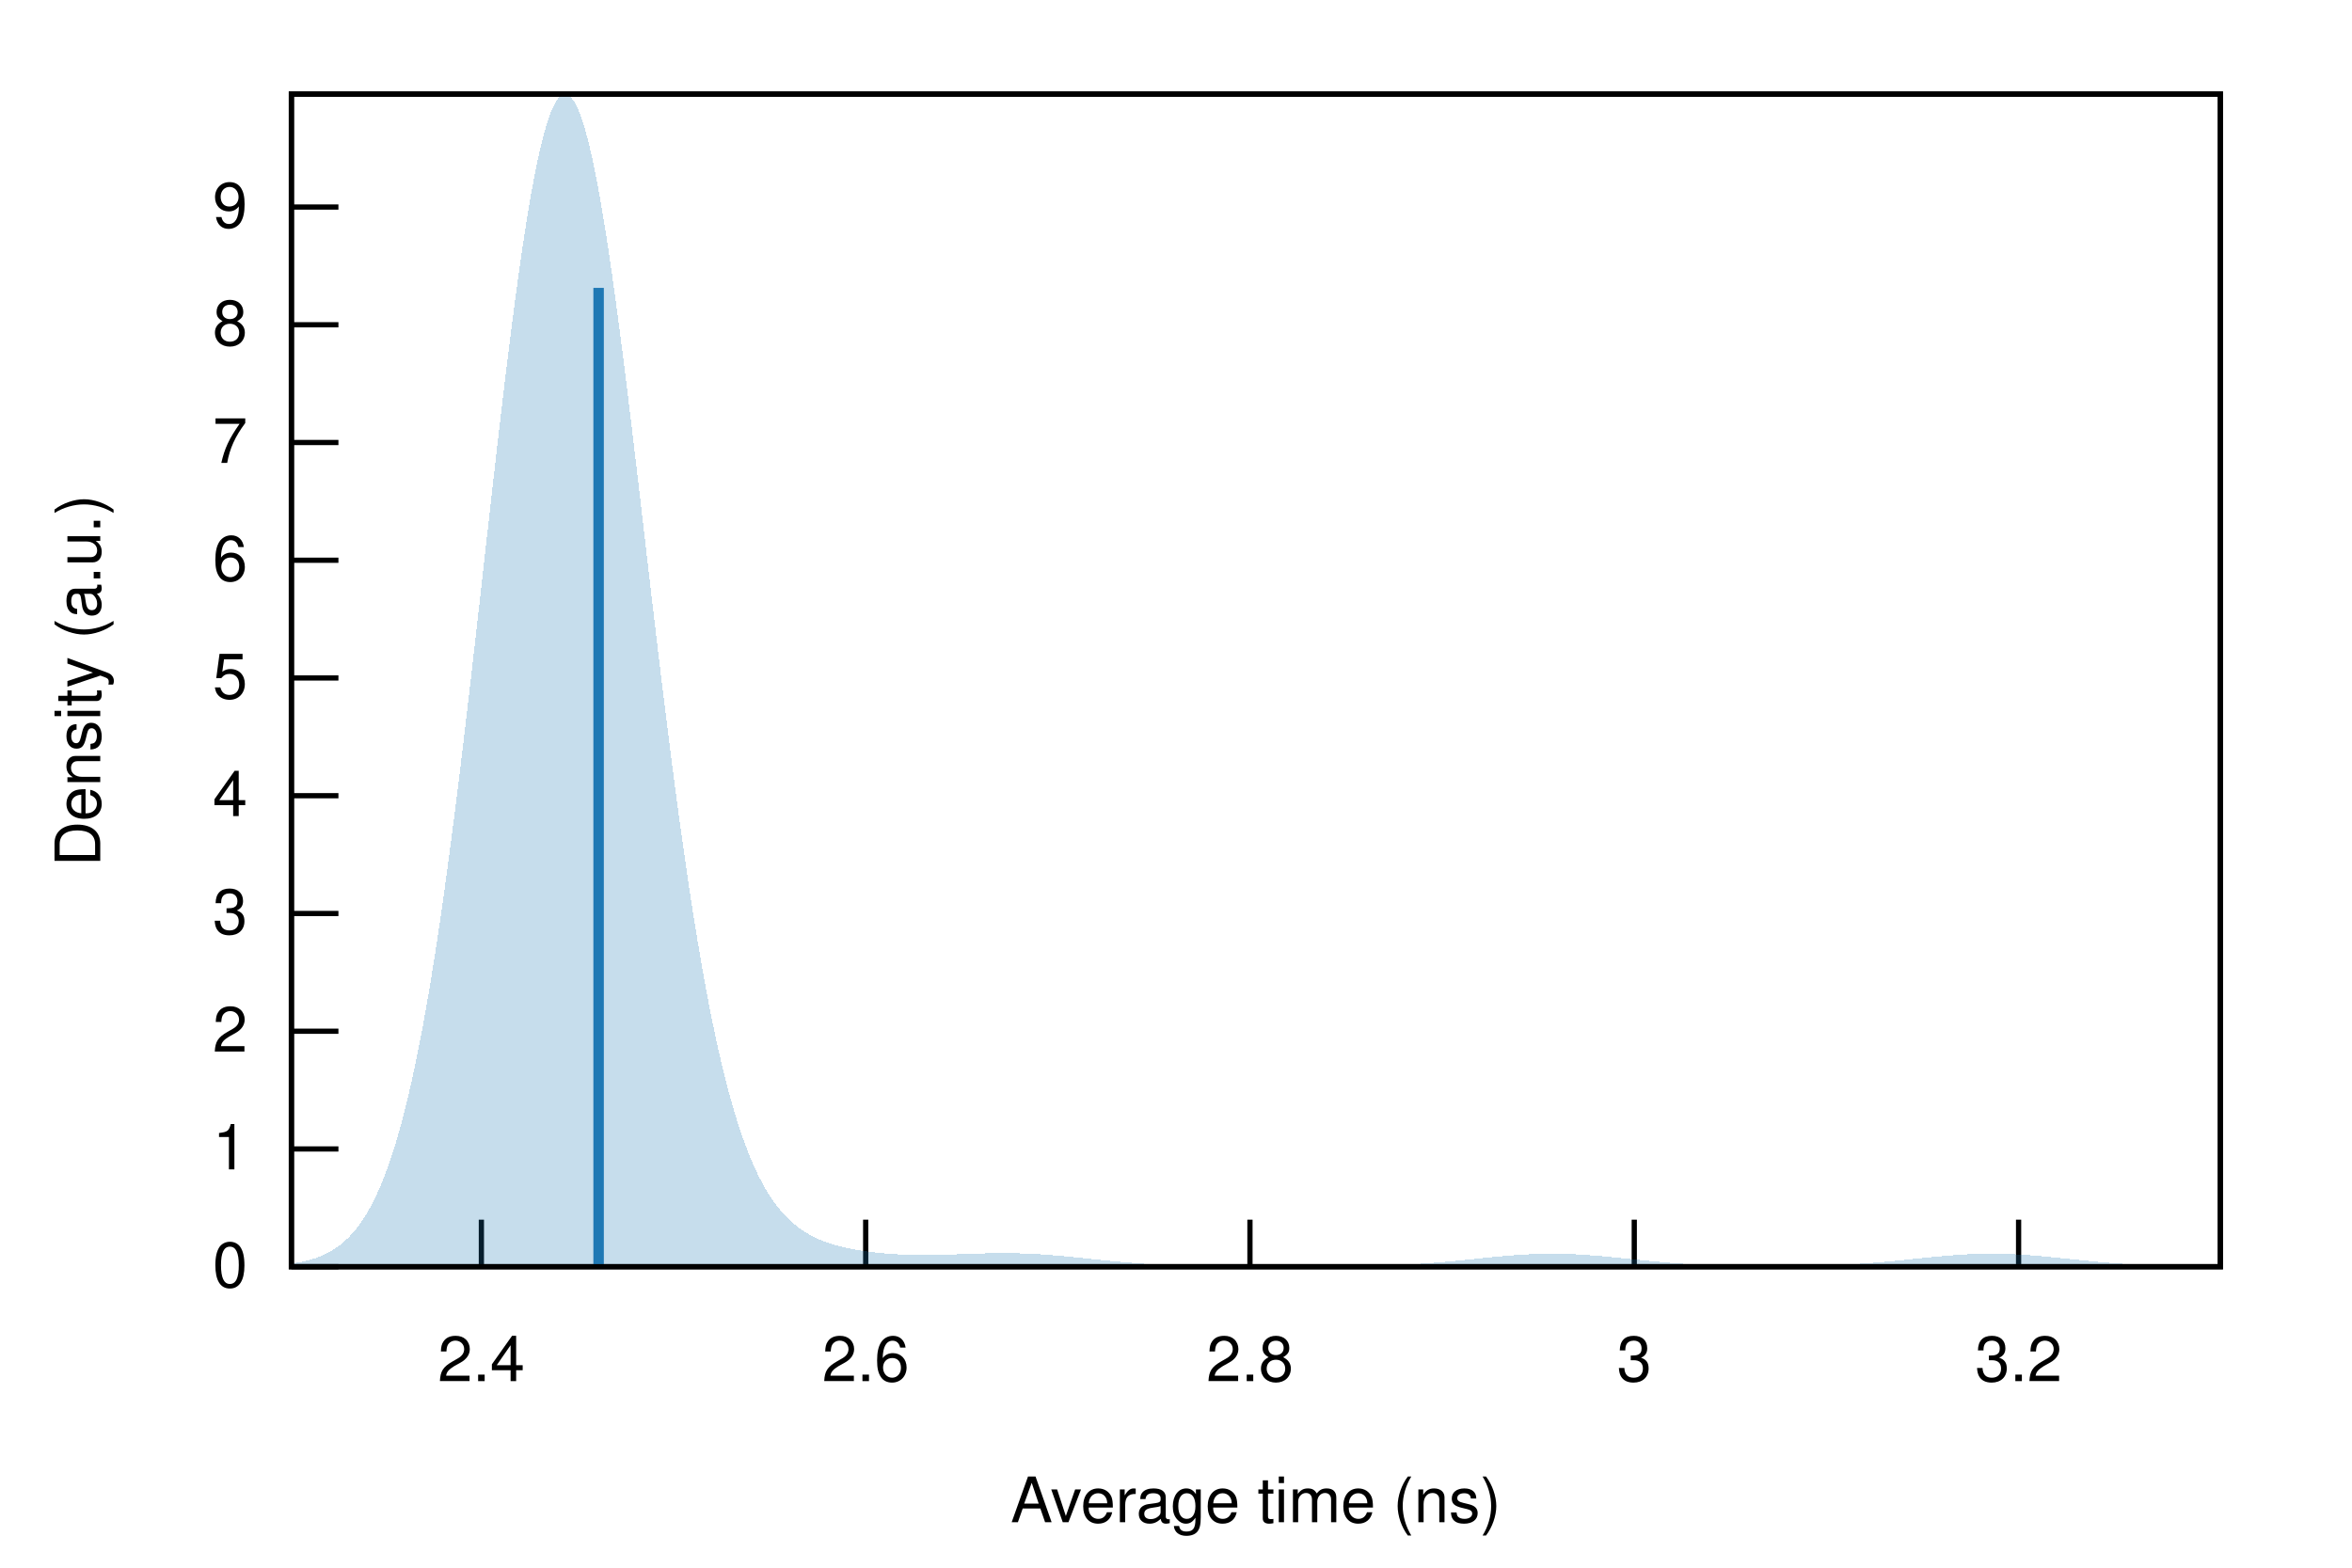
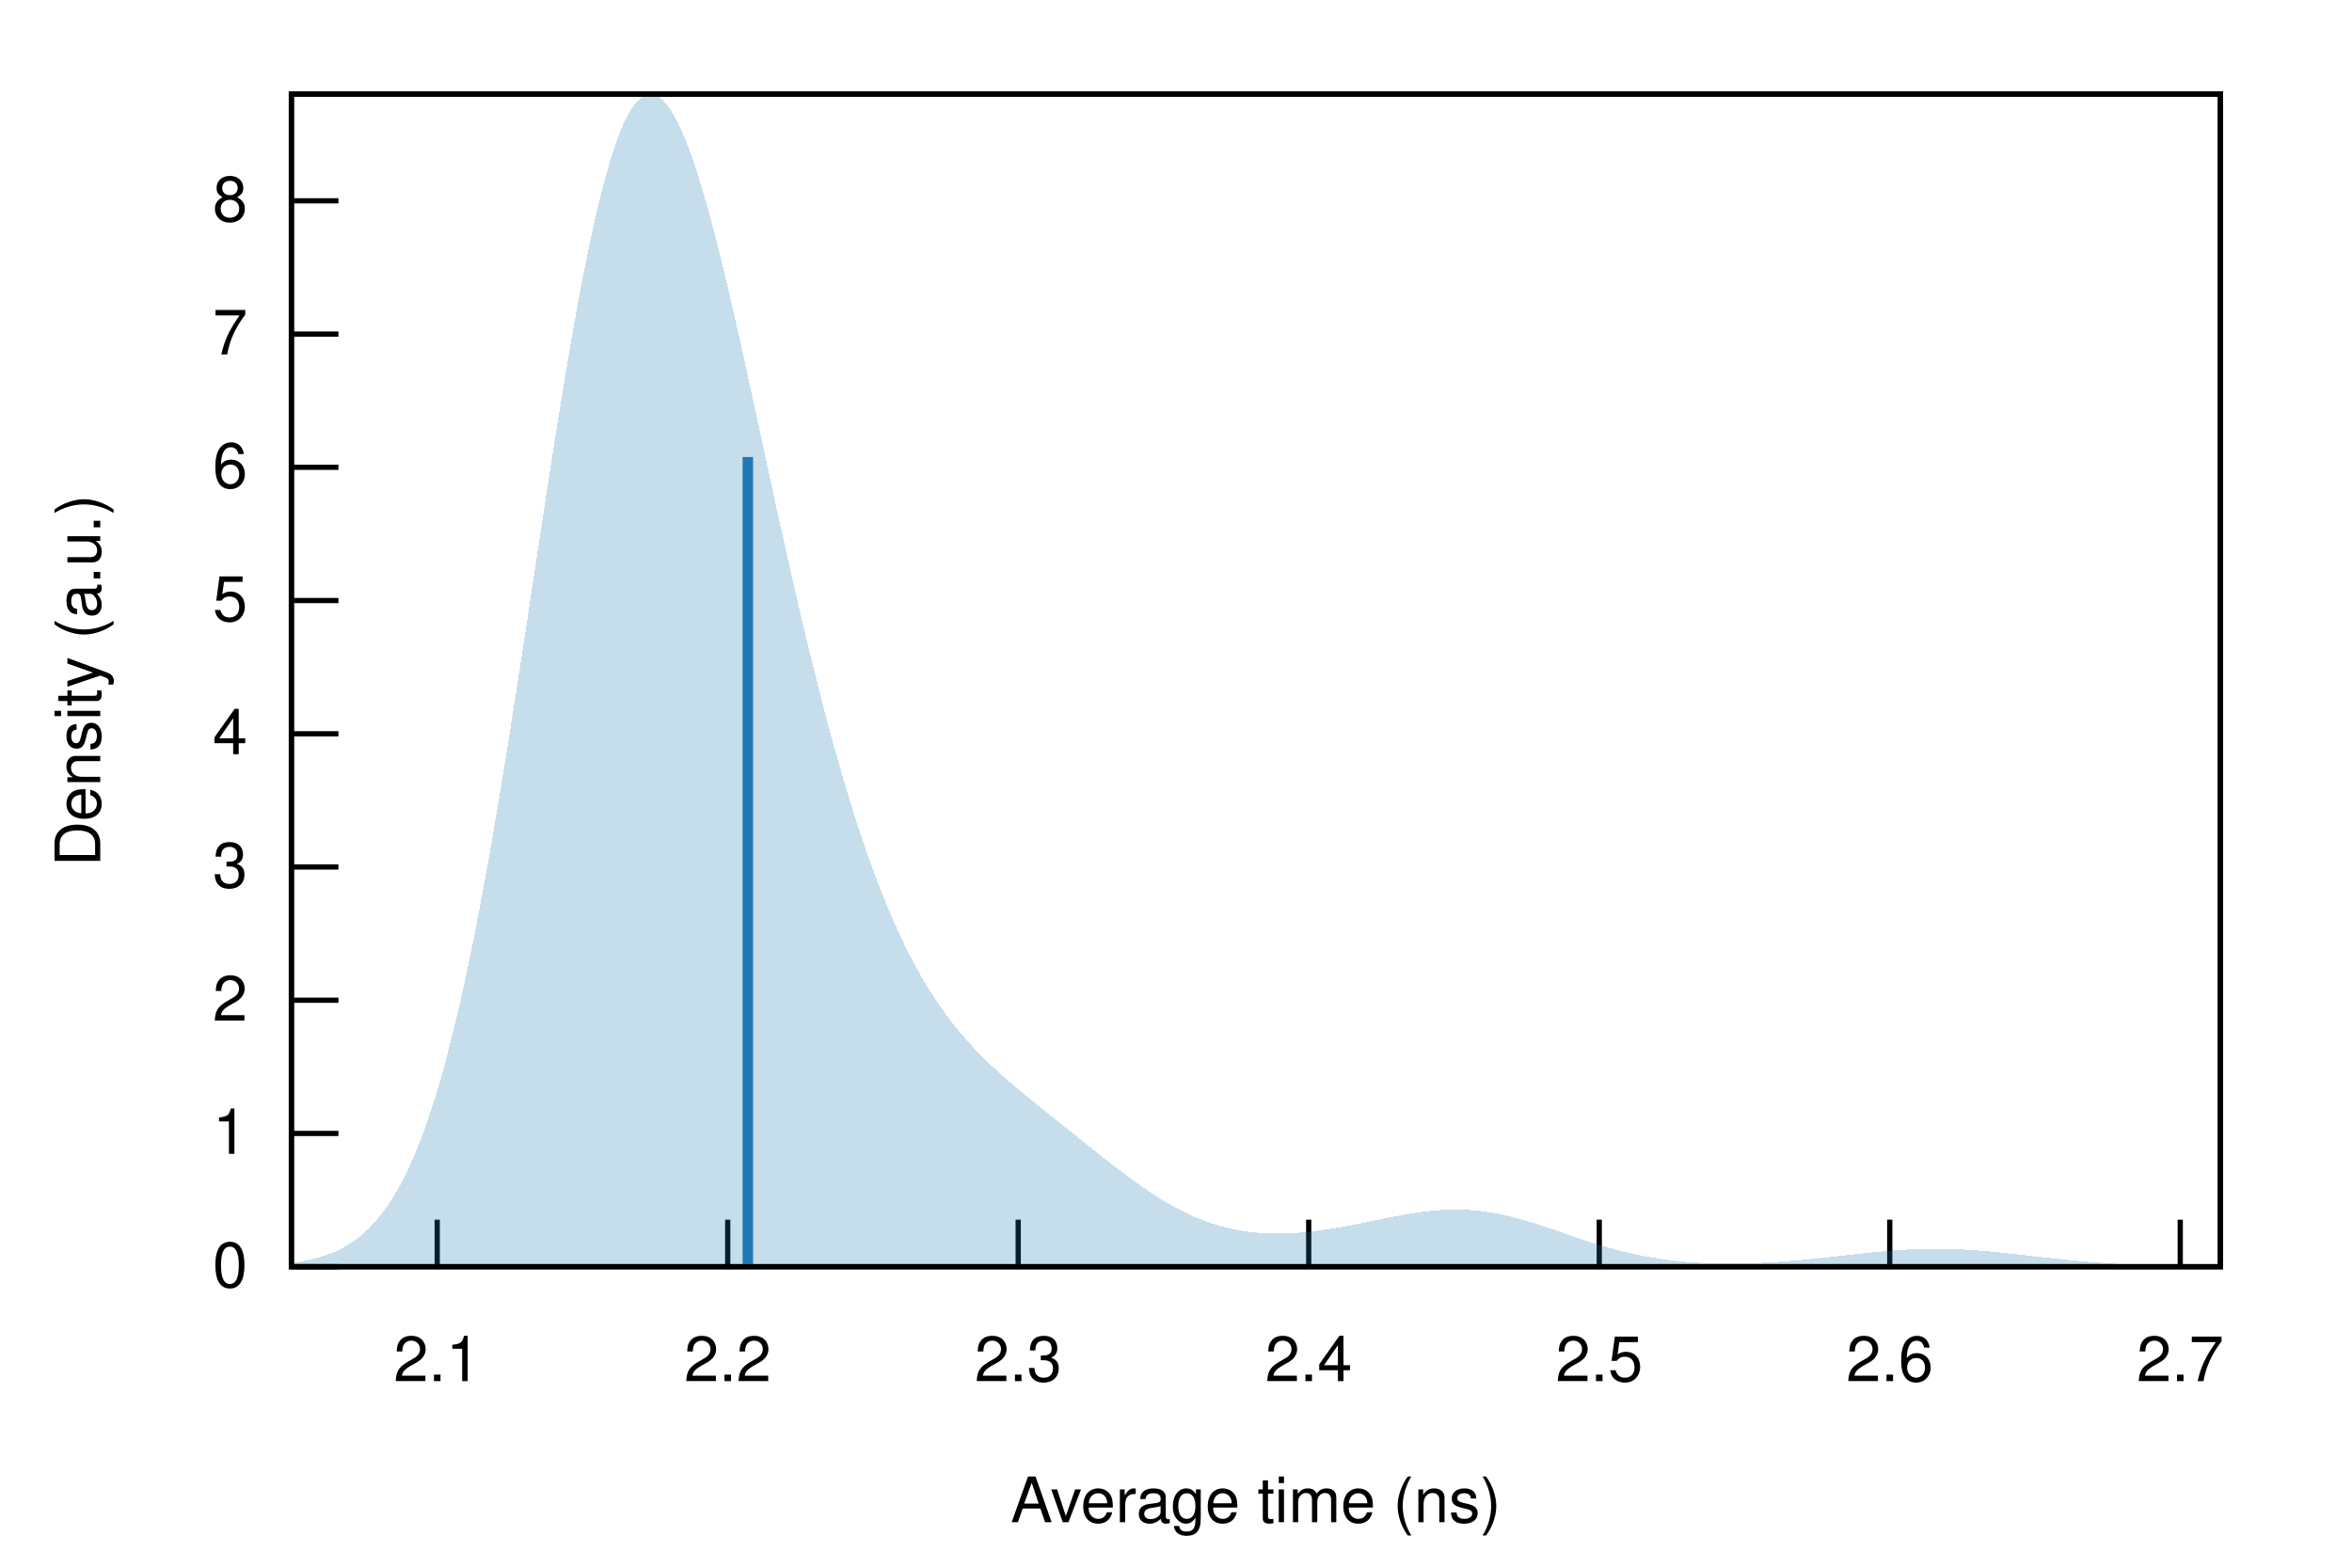
<svg xmlns="http://www.w3.org/2000/svg" xmlns:xlink="http://www.w3.org/1999/xlink" viewBox="0 0 450 300">
  <g id="gnuplot_canvas">
    <rect x="0" y="0" width="450" height="300" fill="none" />
    <defs>
      <circle id="gpDot" r="0.5" stroke-width="0.5" stroke="currentColor" />
      <path id="gpPt0" stroke-width="0.222" stroke="currentColor" d="M-1,0 h2 M0,-1 v2" />
      <path id="gpPt1" stroke-width="0.222" stroke="currentColor" d="M-1,-1 L1,1 M1,-1 L-1,1" />
      <path id="gpPt2" stroke-width="0.222" stroke="currentColor" d="M-1,0 L1,0 M0,-1 L0,1 M-1,-1 L1,1 M-1,1 L1,-1" />
      <rect id="gpPt3" stroke-width="0.222" stroke="currentColor" x="-1" y="-1" width="2" height="2" />
      <rect id="gpPt4" stroke-width="0.222" stroke="currentColor" fill="currentColor" x="-1" y="-1" width="2" height="2" />
      <circle id="gpPt5" stroke-width="0.222" stroke="currentColor" cx="0" cy="0" r="1" />
      <use xlink:href="#gpPt5" id="gpPt6" fill="currentColor" stroke="none" />
      <path id="gpPt7" stroke-width="0.222" stroke="currentColor" d="M0,-1.33 L-1.33,0.67 L1.33,0.67 z" />
      <use xlink:href="#gpPt7" id="gpPt8" fill="currentColor" stroke="none" />
      <use xlink:href="#gpPt7" id="gpPt9" stroke="currentColor" transform="rotate(180)" />
      <use xlink:href="#gpPt9" id="gpPt10" fill="currentColor" stroke="none" />
      <use xlink:href="#gpPt3" id="gpPt11" stroke="currentColor" transform="rotate(45)" />
      <use xlink:href="#gpPt11" id="gpPt12" fill="currentColor" stroke="none" />
      <path id="gpPt13" stroke-width="0.222" stroke="currentColor" d="M0,1.330 L1.265,0.411 L0.782,-1.067 L-0.782,-1.076 L-1.265,0.411 z" />
      <use xlink:href="#gpPt13" id="gpPt14" fill="currentColor" stroke="none" />
      <filter id="textbox" filterUnits="objectBoundingBox" x="0" y="0" height="1" width="1">
        <feFlood flood-color="white" flood-opacity="1" result="bgnd" />
        <feComposite in="SourceGraphic" in2="bgnd" operator="atop" />
      </filter>
      <filter id="greybox" filterUnits="objectBoundingBox" x="0" y="0" height="1" width="1">
        <feFlood flood-color="lightgrey" flood-opacity="1" result="grey" />
        <feComposite in="SourceGraphic" in2="grey" operator="atop" />
      </filter>
    </defs>
    <g fill="none" color="white" stroke="currentColor" stroke-width="1.00" stroke-linecap="butt" stroke-linejoin="miter">
</g>
    <g fill="none" color="black" stroke="currentColor" stroke-width="1.00" stroke-linecap="butt" stroke-linejoin="miter">
      <path stroke="black" d="M55.75,242.40 L64.75,242.40  " />
      <g transform="translate(47.36,246.30)" stroke="none" fill="black" font-family="Helvetica" font-size="12.00" text-anchor="end">
        <text>
          <tspan font-family="Helvetica"> 0</tspan>
        </text>
      </g>
    </g>
    <g fill="none" color="black" stroke="currentColor" stroke-width="1.00" stroke-linecap="butt" stroke-linejoin="miter">
-       <path stroke="black" d="M55.75,219.87 L64.75,219.87  " />
-       <g transform="translate(47.36,223.77)" stroke="none" fill="black" font-family="Helvetica" font-size="12.00" text-anchor="end">
+       <path stroke="black" d="M55.75,216.90 L64.75,216.90  " />
+       <g transform="translate(47.36,220.80)" stroke="none" fill="black" font-family="Helvetica" font-size="12.00" text-anchor="end">
        <text>
          <tspan font-family="Helvetica"> 1</tspan>
        </text>
      </g>
    </g>
    <g fill="none" color="black" stroke="currentColor" stroke-width="1.00" stroke-linecap="butt" stroke-linejoin="miter">
-       <path stroke="black" d="M55.75,197.34 L64.75,197.34  " />
-       <g transform="translate(47.36,201.24)" stroke="none" fill="black" font-family="Helvetica" font-size="12.00" text-anchor="end">
+       <path stroke="black" d="M55.75,191.41 L64.75,191.41  " />
+       <g transform="translate(47.36,195.31)" stroke="none" fill="black" font-family="Helvetica" font-size="12.00" text-anchor="end">
        <text>
          <tspan font-family="Helvetica"> 2</tspan>
        </text>
      </g>
    </g>
    <g fill="none" color="black" stroke="currentColor" stroke-width="1.00" stroke-linecap="butt" stroke-linejoin="miter">
-       <path stroke="black" d="M55.75,174.81 L64.75,174.81  " />
-       <g transform="translate(47.36,178.71)" stroke="none" fill="black" font-family="Helvetica" font-size="12.00" text-anchor="end">
+       <path stroke="black" d="M55.75,165.91 L64.75,165.91  " />
+       <g transform="translate(47.36,169.81)" stroke="none" fill="black" font-family="Helvetica" font-size="12.00" text-anchor="end">
        <text>
          <tspan font-family="Helvetica"> 3</tspan>
        </text>
      </g>
    </g>
    <g fill="none" color="black" stroke="currentColor" stroke-width="1.00" stroke-linecap="butt" stroke-linejoin="miter">
-       <path stroke="black" d="M55.75,152.27 L64.75,152.27  " />
-       <g transform="translate(47.36,156.17)" stroke="none" fill="black" font-family="Helvetica" font-size="12.00" text-anchor="end">
+       <path stroke="black" d="M55.75,140.42 L64.75,140.42  " />
+       <g transform="translate(47.36,144.32)" stroke="none" fill="black" font-family="Helvetica" font-size="12.00" text-anchor="end">
        <text>
          <tspan font-family="Helvetica"> 4</tspan>
        </text>
      </g>
    </g>
    <g fill="none" color="black" stroke="currentColor" stroke-width="1.00" stroke-linecap="butt" stroke-linejoin="miter">
-       <path stroke="black" d="M55.75,129.74 L64.75,129.74  " />
-       <g transform="translate(47.36,133.64)" stroke="none" fill="black" font-family="Helvetica" font-size="12.00" text-anchor="end">
+       <path stroke="black" d="M55.75,114.92 L64.75,114.92  " />
+       <g transform="translate(47.36,118.82)" stroke="none" fill="black" font-family="Helvetica" font-size="12.00" text-anchor="end">
        <text>
          <tspan font-family="Helvetica"> 5</tspan>
        </text>
      </g>
    </g>
    <g fill="none" color="black" stroke="currentColor" stroke-width="1.00" stroke-linecap="butt" stroke-linejoin="miter">
-       <path stroke="black" d="M55.75,107.21 L64.75,107.21  " />
-       <g transform="translate(47.36,111.11)" stroke="none" fill="black" font-family="Helvetica" font-size="12.00" text-anchor="end">
+       <path stroke="black" d="M55.75,89.42 L64.75,89.42  " />
+       <g transform="translate(47.36,93.32)" stroke="none" fill="black" font-family="Helvetica" font-size="12.00" text-anchor="end">
        <text>
          <tspan font-family="Helvetica"> 6</tspan>
        </text>
      </g>
    </g>
    <g fill="none" color="black" stroke="currentColor" stroke-width="1.00" stroke-linecap="butt" stroke-linejoin="miter">
-       <path stroke="black" d="M55.75,84.68 L64.75,84.68  " />
-       <g transform="translate(47.36,88.58)" stroke="none" fill="black" font-family="Helvetica" font-size="12.00" text-anchor="end">
+       <path stroke="black" d="M55.75,63.93 L64.75,63.93  " />
+       <g transform="translate(47.36,67.83)" stroke="none" fill="black" font-family="Helvetica" font-size="12.00" text-anchor="end">
        <text>
          <tspan font-family="Helvetica"> 7</tspan>
        </text>
      </g>
    </g>
    <g fill="none" color="black" stroke="currentColor" stroke-width="1.00" stroke-linecap="butt" stroke-linejoin="miter">
-       <path stroke="black" d="M55.75,62.15 L64.75,62.15  " />
-       <g transform="translate(47.36,66.05)" stroke="none" fill="black" font-family="Helvetica" font-size="12.00" text-anchor="end">
+       <path stroke="black" d="M55.75,38.43 L64.75,38.43  " />
+       <g transform="translate(47.36,42.33)" stroke="none" fill="black" font-family="Helvetica" font-size="12.00" text-anchor="end">
        <text>
          <tspan font-family="Helvetica"> 8</tspan>
        </text>
      </g>
    </g>
    <g fill="none" color="black" stroke="currentColor" stroke-width="1.00" stroke-linecap="butt" stroke-linejoin="miter">
-       <path stroke="black" d="M55.75,39.62 L64.75,39.62  " />
-       <g transform="translate(47.36,43.52)" stroke="none" fill="black" font-family="Helvetica" font-size="12.00" text-anchor="end">
-         <text>
-           <tspan font-family="Helvetica"> 9</tspan>
-         </text>
-       </g>
-     </g>
-     <g fill="none" color="black" stroke="currentColor" stroke-width="1.00" stroke-linecap="butt" stroke-linejoin="miter">
-       <path stroke="black" d="M92.10,242.40 L92.10,233.40  " />
-       <g transform="translate(92.10,264.30)" stroke="none" fill="black" font-family="Helvetica" font-size="12.00" text-anchor="middle">
+       <path stroke="black" d="M83.65,242.40 L83.65,233.40  " />
+       <g transform="translate(83.65,264.30)" stroke="none" fill="black" font-family="Helvetica" font-size="12.00" text-anchor="middle">
+         <text>
+           <tspan font-family="Helvetica"> 2.1</tspan>
+         </text>
+       </g>
+     </g>
+     <g fill="none" color="black" stroke="currentColor" stroke-width="1.00" stroke-linecap="butt" stroke-linejoin="miter">
+       <path stroke="black" d="M139.23,242.40 L139.23,233.40  " />
+       <g transform="translate(139.23,264.30)" stroke="none" fill="black" font-family="Helvetica" font-size="12.00" text-anchor="middle">
+         <text>
+           <tspan font-family="Helvetica"> 2.2</tspan>
+         </text>
+       </g>
+     </g>
+     <g fill="none" color="black" stroke="currentColor" stroke-width="1.00" stroke-linecap="butt" stroke-linejoin="miter">
+       <path stroke="black" d="M194.81,242.40 L194.81,233.40  " />
+       <g transform="translate(194.81,264.30)" stroke="none" fill="black" font-family="Helvetica" font-size="12.00" text-anchor="middle">
+         <text>
+           <tspan font-family="Helvetica"> 2.3</tspan>
+         </text>
+       </g>
+     </g>
+     <g fill="none" color="black" stroke="currentColor" stroke-width="1.00" stroke-linecap="butt" stroke-linejoin="miter">
+       <path stroke="black" d="M250.39,242.40 L250.39,233.40  " />
+       <g transform="translate(250.39,264.30)" stroke="none" fill="black" font-family="Helvetica" font-size="12.00" text-anchor="middle">
        <text>
          <tspan font-family="Helvetica"> 2.4</tspan>
        </text>
      </g>
    </g>
    <g fill="none" color="black" stroke="currentColor" stroke-width="1.00" stroke-linecap="butt" stroke-linejoin="miter">
-       <path stroke="black" d="M165.63,242.40 L165.63,233.40  " />
-       <g transform="translate(165.63,264.30)" stroke="none" fill="black" font-family="Helvetica" font-size="12.00" text-anchor="middle">
+       <path stroke="black" d="M305.98,242.40 L305.98,233.40  " />
+       <g transform="translate(305.98,264.30)" stroke="none" fill="black" font-family="Helvetica" font-size="12.00" text-anchor="middle">
+         <text>
+           <tspan font-family="Helvetica"> 2.5</tspan>
+         </text>
+       </g>
+     </g>
+     <g fill="none" color="black" stroke="currentColor" stroke-width="1.00" stroke-linecap="butt" stroke-linejoin="miter">
+       <path stroke="black" d="M361.56,242.40 L361.56,233.40  " />
+       <g transform="translate(361.56,264.30)" stroke="none" fill="black" font-family="Helvetica" font-size="12.00" text-anchor="middle">
        <text>
          <tspan font-family="Helvetica"> 2.6</tspan>
        </text>
      </g>
    </g>
    <g fill="none" color="black" stroke="currentColor" stroke-width="1.00" stroke-linecap="butt" stroke-linejoin="miter">
-       <path stroke="black" d="M239.15,242.40 L239.15,233.40  " />
-       <g transform="translate(239.15,264.30)" stroke="none" fill="black" font-family="Helvetica" font-size="12.00" text-anchor="middle">
-         <text>
-           <tspan font-family="Helvetica"> 2.8</tspan>
-         </text>
-       </g>
-     </g>
-     <g fill="none" color="black" stroke="currentColor" stroke-width="1.00" stroke-linecap="butt" stroke-linejoin="miter">
-       <path stroke="black" d="M312.68,242.40 L312.68,233.40  " />
-       <g transform="translate(312.68,264.30)" stroke="none" fill="black" font-family="Helvetica" font-size="12.00" text-anchor="middle">
-         <text>
-           <tspan font-family="Helvetica"> 3</tspan>
-         </text>
-       </g>
-     </g>
-     <g fill="none" color="black" stroke="currentColor" stroke-width="1.00" stroke-linecap="butt" stroke-linejoin="miter">
-       <path stroke="black" d="M386.21,242.40 L386.21,233.40  " />
-       <g transform="translate(386.21,264.30)" stroke="none" fill="black" font-family="Helvetica" font-size="12.00" text-anchor="middle">
-         <text>
-           <tspan font-family="Helvetica"> 3.2</tspan>
+       <path stroke="black" d="M417.14,242.40 L417.14,233.40  " />
+       <g transform="translate(417.14,264.30)" stroke="none" fill="black" font-family="Helvetica" font-size="12.00" text-anchor="middle">
+         <text>
+           <tspan font-family="Helvetica"> 2.7</tspan>
        </text>
      </g>
    </g>
    <g fill="none" color="black" stroke="currentColor" stroke-width="1.00" stroke-linecap="butt" stroke-linejoin="miter">
</g>
    <g fill="none" color="black" stroke="currentColor" stroke-width="1.00" stroke-linecap="butt" stroke-linejoin="miter">
      <path stroke="black" d="M55.75,18.01 L55.75,242.40 L424.82,242.40 L424.82,18.01 L55.75,18.01 Z  " />
    </g>
    <g fill="none" color="black" stroke="currentColor" stroke-width="1.00" stroke-linecap="butt" stroke-linejoin="miter">
      <g transform="translate(19.18,130.21) rotate(270)" stroke="none" fill="black" font-family="Helvetica" font-size="12.00" text-anchor="middle">
        <text>
          <tspan font-family="Helvetica">Density (a.u.)</tspan>
        </text>
      </g>
    </g>
    <g fill="none" color="black" stroke="currentColor" stroke-width="1.00" stroke-linecap="butt" stroke-linejoin="miter">
      <g transform="translate(240.28,291.30)" stroke="none" fill="black" font-family="Helvetica" font-size="12.00" text-anchor="middle">
        <text>
          <tspan font-family="Helvetica">Average time (ns)</tspan>
        </text>
      </g>
    </g>
    <g fill="none" color="black" stroke="currentColor" stroke-width="1.00" stroke-linecap="butt" stroke-linejoin="miter">
</g>
    <g id="gnuplot_plot_1">
      <g fill="none" color="black" stroke="currentColor" stroke-width="1.00" stroke-linecap="butt" stroke-linejoin="miter">
        <g stroke="none" shape-rendering="crispEdges">
-           <polygon fill="rgb( 31, 120, 180)" fill-opacity="0.25" points="55.75,241.80 56.49,241.69 57.23,241.56 57.97,241.42 58.71,241.24 59.45,241.05 60.19,240.82 60.93,240.56 61.67,240.26 62.41,239.92 63.15,239.53 63.89,239.08 64.63,238.58 65.37,238.01 66.10,237.37 66.84,236.65 67.58,235.85 68.32,234.95 69.06,233.94 69.80,232.83 70.54,231.59 71.28,230.22 72.02,228.71 72.76,227.05 73.50,225.24 74.24,223.25 74.98,221.08 75.72,218.73 76.46,216.18 77.20,213.43 77.94,210.46 78.68,207.27 79.42,203.86 80.16,200.22 80.90,196.35 81.64,192.23 82.38,187.89 83.12,183.31 83.86,178.49 84.60,173.45 85.33,168.19 86.07,162.72 86.81,157.05 87.55,151.19 88.29,145.16 89.03,138.98 89.77,132.67 90.51,126.25 91.25,119.75 91.99,113.19 92.73,106.60 93.47,100.01 94.21,93.46 94.95,86.97 95.69,80.58 96.43,74.32 97.17,68.23 97.91,62.35 98.65,56.71 99.39,51.33 100.13,46.26 100.87,41.53 101.61,37.16 102.35,33.19 103.09,29.63 103.83,26.52 104.56,23.86 105.30,21.69 106.04,20.01 106.78,18.83 107.52,18.16 108.26,18.01 109.00,18.37 109.74,19.24 110.48,20.61 111.22,22.47 111.96,24.81 112.70,27.61 113.44,30.86 114.18,34.52 114.92,38.57 115.66,42.99 116.40,47.74 117.14,52.80 117.88,58.13 118.62,63.70 119.36,69.49 120.10,75.44 120.84,81.54 121.58,87.74 122.32,94.02 123.06,100.35 123.79,106.69 124.53,113.01 125.27,119.29 126.01,125.50 126.75,131.63 127.49,137.64 128.23,143.52 128.97,149.24 129.71,154.81 130.45,160.19 131.19,165.38 131.93,170.38 132.67,175.16 133.41,179.74 134.15,184.10 134.89,188.24 135.63,192.17 136.37,195.88 137.11,199.37 137.85,202.65 138.59,205.73 139.33,208.61 140.07,211.29 140.81,213.78 141.55,216.10 142.29,218.24 143.03,220.22 143.76,222.04 144.50,223.72 145.24,225.25 145.98,226.66 146.72,227.95 147.46,229.12 148.20,230.19 148.94,231.16 149.68,232.04 150.42,232.84 151.16,233.56 151.90,234.21 152.64,234.81 153.38,235.34 154.12,235.82 154.86,236.26 155.60,236.65 156.34,237.00 157.08,237.33 157.82,237.62 158.56,237.88 159.30,238.12 160.04,238.33 160.78,238.53 161.52,238.71 162.26,238.87 162.99,239.02 163.73,239.16 164.47,239.28 165.21,239.40 165.95,239.50 166.69,239.60 167.43,239.68 168.17,239.76 168.91,239.83 169.65,239.89 170.39,239.95 171.13,239.99 171.87,240.04 172.61,240.07 173.35,240.10 174.09,240.12 174.83,240.14 175.57,240.15 176.31,240.16 177.05,240.16 177.79,240.15 178.53,240.15 179.27,240.13 180.01,240.12 180.75,240.10 181.49,240.08 182.22,240.05 182.96,240.03 183.70,240.00 184.44,239.98 185.18,239.95 185.92,239.93 186.66,239.90 187.40,239.88 188.14,239.86 188.88,239.84 189.62,239.83 190.36,239.81 191.10,239.81 191.84,239.80 192.58,239.80 193.32,239.81 194.06,239.82 194.80,239.84 195.54,239.86 196.28,239.89 197.02,239.92 197.76,239.95 198.50,240.00 199.24,240.04 199.98,240.09 200.72,240.15 201.45,240.21 202.19,240.27 202.93,240.33 203.67,240.40 204.41,240.47 205.15,240.55 205.89,240.62 206.63,240.70 207.37,240.77 208.11,240.85 208.85,240.93 209.59,241.01 210.33,241.08 211.07,241.16 211.81,241.23 212.55,241.30 213.29,241.37 214.03,241.44 214.77,241.51 215.51,241.57 216.25,241.63 216.99,241.69 217.73,241.75 218.47,241.80 219.21,241.85 219.95,241.90 220.69,241.94 221.42,241.98 222.16,242.02 222.90,242.06 223.64,242.09 224.38,242.12 225.12,242.15 225.86,242.17 226.60,242.20 227.34,242.22 228.08,242.24 228.82,242.26 229.56,242.27 230.30,242.29 231.04,242.30 231.78,242.31 232.52,242.33 233.26,242.33 234.00,242.34 234.74,242.35 235.48,242.36 236.22,242.36 236.96,242.37 237.70,242.37 238.44,242.38 239.18,242.38 239.92,242.38 240.65,242.38 241.39,242.39 242.13,242.39 242.87,242.39 243.61,242.39 244.35,242.39 245.09,242.39 245.83,242.39 246.57,242.39 247.31,242.39 248.05,242.39 248.79,242.39 249.53,242.39 250.27,242.38 251.01,242.38 251.75,242.38 252.49,242.37 253.23,242.37 253.97,242.37 254.71,242.36 255.45,242.36 256.19,242.35 256.93,242.34 257.67,242.33 258.41,242.32 259.15,242.31 259.88,242.30 260.62,242.29 261.36,242.27 262.10,242.26 262.84,242.24 263.58,242.22 264.32,242.19 265.06,242.17 265.80,242.14 266.54,242.11 267.28,242.08 268.02,242.05 268.76,242.01 269.50,241.97 270.24,241.93 270.98,241.89 271.72,241.84 272.46,241.79 273.20,241.74 273.94,241.68 274.68,241.62 275.42,241.56 276.16,241.50 276.90,241.43 277.64,241.36 278.38,241.29 279.12,241.22 279.85,241.14 280.59,241.07 281.33,240.99 282.07,240.92 282.81,240.84 283.55,240.77 284.29,240.69 285.03,240.62 285.77,240.54 286.51,240.47 287.25,240.40 287.99,240.34 288.73,240.28 289.47,240.22 290.21,240.16 290.95,240.11 291.69,240.07 292.43,240.03 293.17,239.99 293.91,239.96 294.65,239.94 295.39,239.93 296.13,239.92 296.87,239.91 297.61,239.91 298.35,239.92 299.08,239.94 299.82,239.96 300.56,239.99 301.30,240.02 302.04,240.06 302.78,240.10 303.52,240.15 304.26,240.21 305.00,240.26 305.74,240.32 306.48,240.39 307.22,240.46 307.96,240.53 308.70,240.60 309.44,240.67 310.18,240.75 310.92,240.83 311.66,240.90 312.40,240.98 313.14,241.05 313.88,241.13 314.62,241.20 315.36,241.28 316.10,241.35 316.84,241.42 317.58,241.48 318.31,241.55 319.05,241.61 319.79,241.67 320.53,241.72 321.27,241.78 322.01,241.83 322.75,241.88 323.49,241.92 324.23,241.96 324.97,242.00 325.71,242.04 326.45,242.07 327.19,242.11 327.93,242.13 328.67,242.16 329.41,242.18 330.15,242.21 330.89,242.23 331.63,242.24 332.37,242.26 333.11,242.27 333.85,242.28 334.59,242.29 335.33,242.30 336.07,242.31 336.81,242.31 337.54,242.32 338.28,242.32 339.02,242.32 339.76,242.32 340.50,242.32 341.24,242.31 341.98,242.31 342.72,242.30 343.46,242.29 344.20,242.28 344.94,242.27 345.68,242.26 346.42,242.24 347.16,242.22 347.90,242.20 348.64,242.18 349.38,242.16 350.12,242.13 350.86,242.10 351.60,242.07 352.34,242.04 353.08,242.00 353.82,241.96 354.56,241.92 355.30,241.87 356.04,241.82 356.78,241.77 357.51,241.72 358.25,241.66 358.99,241.60 359.73,241.54 360.47,241.47 361.21,241.41 361.95,241.34 362.69,241.27 363.43,241.19 364.17,241.12 364.91,241.04 365.65,240.97 366.39,240.89 367.13,240.81 367.87,240.74 368.61,240.66 369.35,240.59 370.09,240.52 370.83,240.45 371.57,240.38 372.31,240.32 373.05,240.25 373.79,240.20 374.53,240.14 375.27,240.10 376.01,240.05 376.74,240.01 377.48,239.98 378.22,239.96 378.96,239.94 379.70,239.92 380.44,239.91 381.18,239.91 381.92,239.92 382.66,239.93 383.40,239.94 384.14,239.97 384.88,240.00 385.62,240.03 386.36,240.07 387.10,240.12 387.84,240.17 388.58,240.22 389.32,240.28 390.06,240.35 390.80,240.41 391.54,240.48 392.28,240.55 393.02,240.63 393.76,240.70 394.50,240.78 395.24,240.85 395.97,240.93 396.71,241.00 397.45,241.08 398.19,241.16 398.93,241.23 399.67,241.30 400.41,241.37 401.15,241.44 401.89,241.51 402.63,241.57 403.37,241.63 404.11,241.69 404.85,241.74 405.59,241.80 406.33,241.85 407.07,241.89 407.81,241.94 408.55,241.98 409.29,242.02 410.03,242.05 410.77,242.09 411.51,242.12 412.25,242.15 412.99,242.17 413.73,242.20 414.47,242.22 415.20,242.24 415.94,242.26 416.68,242.27 417.42,242.29 418.16,242.30 418.90,242.31 419.64,242.32 420.38,242.33 421.12,242.34 421.86,242.35 422.60,242.36 423.34,242.36 424.08,242.37 424.82,242.37 424.82,242.40 424.08,242.40 423.34,242.40 422.60,242.40 421.86,242.40 421.12,242.40 420.38,242.40 419.64,242.40 418.90,242.40 418.16,242.40 417.42,242.40 416.68,242.40 415.94,242.40 415.20,242.40 414.47,242.40 413.73,242.40 412.99,242.40 412.25,242.40 411.51,242.40 410.77,242.40 410.03,242.40 409.29,242.40 408.55,242.40 407.81,242.40 407.07,242.40 406.33,242.40 405.59,242.40 404.85,242.40 404.11,242.40 403.37,242.40 402.63,242.40 401.89,242.40 401.15,242.40 400.41,242.40 399.67,242.40 398.93,242.40 398.19,242.40 397.45,242.40 396.71,242.40 395.97,242.40 395.24,242.40 394.50,242.40 393.76,242.40 393.02,242.40 392.28,242.40 391.54,242.40 390.80,242.40 390.06,242.40 389.32,242.40 388.58,242.40 387.84,242.40 387.10,242.40 386.36,242.40 385.62,242.40 384.88,242.40 384.14,242.40 383.40,242.40 382.66,242.40 381.92,242.40 381.18,242.40 380.44,242.40 379.70,242.40 378.96,242.40 378.22,242.40 377.48,242.40 376.74,242.40 376.01,242.40 375.27,242.40 374.53,242.40 373.79,242.40 373.05,242.40 372.31,242.40 371.57,242.40 370.83,242.40 370.09,242.40 369.35,242.40 368.61,242.40 367.87,242.40 367.13,242.40 366.39,242.40 365.65,242.40 364.91,242.40 364.17,242.40 363.43,242.40 362.69,242.40 361.95,242.40 361.21,242.40 360.47,242.40 359.73,242.40 358.99,242.40 358.25,242.40 357.51,242.40 356.78,242.40 356.04,242.40 355.30,242.40 354.56,242.40 353.82,242.40 353.08,242.40 352.34,242.40 351.60,242.40 350.86,242.40 350.12,242.40 349.38,242.40 348.64,242.40 347.90,242.40 347.16,242.40 346.42,242.40 345.68,242.40 344.94,242.40 344.20,242.40 343.46,242.40 342.72,242.40 341.98,242.40 341.24,242.40 340.50,242.40 339.76,242.40 339.02,242.40 338.28,242.40 337.54,242.40 336.81,242.40 336.07,242.40 335.33,242.40 334.59,242.40 333.85,242.40 333.11,242.40 332.37,242.40 331.63,242.40 330.89,242.40 330.15,242.40 329.41,242.40 328.67,242.40 327.93,242.40 327.19,242.40 326.45,242.40 325.71,242.40 324.97,242.40 324.23,242.40 323.49,242.40 322.75,242.40 322.01,242.40 321.27,242.40 320.53,242.40 319.79,242.40 319.05,242.40 318.31,242.40 317.58,242.40 316.84,242.40 316.10,242.40 315.36,242.40 314.62,242.40 313.88,242.40 313.14,242.40 312.40,242.40 311.66,242.40 310.92,242.40 310.18,242.40 309.44,242.40 308.70,242.40 307.96,242.40 307.22,242.40 306.48,242.40 305.74,242.40 305.00,242.40 304.26,242.40 303.52,242.40 302.78,242.40 302.04,242.40 301.30,242.40 300.56,242.40 299.82,242.40 299.08,242.40 298.35,242.40 297.61,242.40 296.87,242.40 296.13,242.40 295.39,242.40 294.65,242.40 293.91,242.40 293.17,242.40 292.43,242.40 291.69,242.40 290.95,242.40 290.21,242.40 289.47,242.40 288.73,242.40 287.99,242.40 287.25,242.40 286.51,242.40 285.77,242.40 285.03,242.40 284.29,242.40 283.55,242.40 282.81,242.40 282.07,242.40 281.33,242.40 280.59,242.40 279.85,242.40 279.12,242.40 278.38,242.40 277.64,242.40 276.90,242.40 276.16,242.40 275.42,242.40 274.68,242.40 273.94,242.40 273.20,242.40 272.46,242.40 271.72,242.40 270.98,242.40 270.24,242.40 269.50,242.40 268.76,242.40 268.02,242.40 267.28,242.40 266.54,242.40 265.80,242.40 265.06,242.40 264.32,242.40 263.58,242.40 262.84,242.40 262.10,242.40 261.36,242.40 260.62,242.40 259.88,242.40 259.15,242.40 258.41,242.40 257.67,242.40 256.93,242.40 256.19,242.40 255.45,242.40 254.71,242.40 253.97,242.40 253.23,242.40 252.49,242.40 251.75,242.40 251.01,242.40 250.27,242.40 249.53,242.40 248.79,242.40 248.05,242.40 247.31,242.40 246.57,242.40 245.83,242.40 245.09,242.40 244.35,242.40 243.61,242.40 242.87,242.40 242.13,242.40 241.39,242.40 240.65,242.40 239.92,242.40 239.18,242.40 238.44,242.40 237.70,242.40 236.96,242.40 236.22,242.40 235.48,242.40 234.74,242.40 234.00,242.40 233.26,242.40 232.52,242.40 231.78,242.40 231.04,242.40 230.30,242.40 229.56,242.40 228.82,242.40 228.08,242.40 227.34,242.40 226.60,242.40 225.86,242.40 225.12,242.40 224.38,242.40 223.64,242.40 222.90,242.40 222.16,242.40 221.42,242.40 220.69,242.40 219.95,242.40 219.21,242.40 218.47,242.40 217.73,242.40 216.99,242.40 216.25,242.40 215.51,242.40 214.77,242.40 214.03,242.40 213.29,242.40 212.55,242.40 211.81,242.40 211.07,242.40 210.33,242.40 209.59,242.40 208.85,242.40 208.11,242.40 207.37,242.40 206.63,242.40 205.89,242.40 205.15,242.40 204.41,242.40 203.67,242.40 202.93,242.40 202.19,242.40 201.45,242.40 200.72,242.40 199.98,242.40 199.24,242.40 198.50,242.40 197.76,242.40 197.02,242.40 196.28,242.40 195.54,242.40 194.80,242.40 194.06,242.40 193.32,242.40 192.58,242.40 191.84,242.40 191.10,242.40 190.36,242.40 189.62,242.40 188.88,242.40 188.14,242.40 187.40,242.40 186.66,242.40 185.92,242.40 185.18,242.40 184.44,242.40 183.70,242.40 182.96,242.40 182.22,242.40 181.49,242.40 180.75,242.40 180.01,242.40 179.27,242.40 178.53,242.40 177.79,242.40 177.05,242.40 176.31,242.40 175.57,242.40 174.83,242.40 174.09,242.40 173.35,242.40 172.61,242.40 171.87,242.40 171.13,242.40 170.39,242.40 169.65,242.40 168.91,242.40 168.17,242.40 167.43,242.40 166.69,242.40 165.95,242.40 165.21,242.40 164.47,242.40 163.73,242.40 162.99,242.40 162.26,242.40 161.52,242.40 160.78,242.40 160.04,242.40 159.30,242.40 158.56,242.40 157.82,242.40 157.08,242.40 156.34,242.40 155.60,242.40 154.86,242.40 154.12,242.40 153.38,242.40 152.64,242.40 151.90,242.40 151.16,242.40 150.42,242.40 149.68,242.40 148.94,242.40 148.20,242.40 147.46,242.40 146.72,242.40 145.98,242.40 145.24,242.40 144.50,242.40 143.76,242.40 143.03,242.40 142.29,242.40 141.55,242.40 140.81,242.40 140.07,242.40 139.33,242.40 138.59,242.40 137.85,242.40 137.11,242.40 136.37,242.40 135.63,242.40 134.89,242.40 134.15,242.40 133.41,242.40 132.67,242.40 131.93,242.40 131.19,242.40 130.45,242.40 129.71,242.40 128.97,242.40 128.23,242.40 127.49,242.40 126.75,242.40 126.01,242.40 125.27,242.40 124.53,242.40 123.79,242.40 123.06,242.40 122.32,242.40 121.58,242.40 120.84,242.40 120.10,242.40 119.36,242.40 118.62,242.40 117.88,242.40 117.14,242.40 116.40,242.40 115.66,242.40 114.92,242.40 114.18,242.40 113.44,242.40 112.70,242.40 111.96,242.40 111.22,242.40 110.48,242.40 109.74,242.40 109.00,242.40 108.26,242.40 107.52,242.40 106.78,242.40 106.04,242.40 105.30,242.40 104.56,242.40 103.83,242.40 103.09,242.40 102.35,242.40 101.61,242.40 100.87,242.40 100.13,242.40 99.39,242.40 98.65,242.40 97.91,242.40 97.17,242.40 96.43,242.40 95.69,242.40 94.95,242.40 94.21,242.40 93.47,242.40 92.73,242.40 91.99,242.40 91.25,242.40 90.51,242.40 89.77,242.40 89.03,242.40 88.29,242.40 87.55,242.40 86.81,242.40 86.07,242.40 85.33,242.40 84.60,242.40 83.86,242.40 83.12,242.40 82.38,242.40 81.64,242.40 80.90,242.40 80.16,242.40 79.42,242.40 78.68,242.40 77.94,242.40 77.20,242.40 76.46,242.40 75.72,242.40 74.98,242.40 74.24,242.40 73.50,242.40 72.76,242.40 72.02,242.40 71.28,242.40 70.54,242.40 69.80,242.40 69.06,242.40 68.32,242.40 67.58,242.40 66.84,242.40 66.10,242.40 65.37,242.40 64.63,242.40 63.89,242.40 63.15,242.40 62.41,242.40 61.67,242.40 60.93,242.40 60.19,242.40 59.45,242.40 58.71,242.40 57.97,242.40 57.23,242.40 56.49,242.40 55.75,242.40 " />
+           <polygon fill="rgb( 31, 120, 180)" fill-opacity="0.25" points="55.75,241.68 56.49,241.58 57.23,241.46 57.97,241.34 58.71,241.19 59.45,241.03 60.19,240.86 60.93,240.66 61.67,240.44 62.41,240.19 63.15,239.92 63.89,239.62 64.63,239.28 65.37,238.92 66.10,238.51 66.84,238.06 67.58,237.57 68.32,237.04 69.06,236.45 69.80,235.81 70.54,235.11 71.28,234.35 72.02,233.53 72.76,232.63 73.50,231.66 74.24,230.62 74.98,229.49 75.72,228.27 76.46,226.97 77.20,225.56 77.94,224.06 78.68,222.46 79.42,220.75 80.16,218.92 80.90,216.99 81.64,214.93 82.38,212.75 83.12,210.45 83.86,208.02 84.60,205.46 85.33,202.77 86.07,199.95 86.81,196.99 87.55,193.90 88.29,190.68 89.03,187.32 89.77,183.83 90.51,180.21 91.25,176.47 91.99,172.60 92.73,168.61 93.47,164.50 94.21,160.29 94.95,155.97 95.69,151.56 96.43,147.06 97.17,142.47 97.91,137.81 98.65,133.10 99.39,128.32 100.13,123.51 100.87,118.67 101.61,113.80 102.35,108.93 103.09,104.07 103.83,99.22 104.56,94.40 105.30,89.63 106.04,84.91 106.78,80.27 107.52,75.71 108.26,71.24 109.00,66.89 109.74,62.66 110.48,58.56 111.22,54.61 111.96,50.82 112.70,47.19 113.44,43.74 114.18,40.49 114.92,37.42 115.66,34.57 116.40,31.92 117.14,29.50 117.88,27.29 118.62,25.32 119.36,23.58 120.10,22.07 120.84,20.80 121.58,19.77 122.32,18.98 123.06,18.42 123.79,18.10 124.53,18.01 125.27,18.15 126.01,18.51 126.75,19.10 127.49,19.89 128.23,20.90 128.97,22.11 129.71,23.51 130.45,25.09 131.19,26.85 131.93,28.79 132.67,30.88 133.41,33.12 134.15,35.50 134.89,38.02 135.63,40.66 136.37,43.41 137.11,46.27 137.85,49.21 138.59,52.25 139.33,55.36 140.07,58.53 140.81,61.76 141.55,65.05 142.29,68.37 143.03,71.72 143.76,75.10 144.50,78.50 145.24,81.91 145.98,85.32 146.72,88.73 147.46,92.14 148.20,95.53 148.94,98.90 149.68,102.24 150.42,105.56 151.16,108.84 151.90,112.09 152.64,115.30 153.38,118.46 154.12,121.57 154.86,124.64 155.60,127.65 156.34,130.61 157.08,133.51 157.82,136.36 158.56,139.14 159.30,141.86 160.04,144.52 160.78,147.12 161.52,149.65 162.26,152.12 162.99,154.52 163.73,156.86 164.47,159.13 165.21,161.33 165.95,163.47 166.69,165.55 167.43,167.56 168.17,169.50 168.91,171.38 169.65,173.20 170.39,174.96 171.13,176.66 171.87,178.29 172.61,179.87 173.35,181.39 174.09,182.86 174.83,184.27 175.57,185.63 176.31,186.94 177.05,188.20 177.79,189.41 178.53,190.58 179.27,191.70 180.01,192.78 180.75,193.82 181.49,194.82 182.22,195.79 182.96,196.72 183.70,197.61 184.44,198.48 185.18,199.32 185.92,200.13 186.66,200.92 187.40,201.69 188.14,202.43 188.88,203.15 189.62,203.86 190.36,204.55 191.10,205.22 191.84,205.88 192.58,206.53 193.32,207.17 194.06,207.80 194.80,208.43 195.54,209.04 196.28,209.65 197.02,210.26 197.76,210.86 198.50,211.46 199.24,212.06 199.98,212.65 200.72,213.24 201.45,213.84 202.19,214.43 202.93,215.02 203.67,215.61 204.41,216.21 205.15,216.80 205.89,217.39 206.63,217.98 207.37,218.57 208.11,219.16 208.85,219.75 209.59,220.34 210.33,220.93 211.07,221.51 211.81,222.09 212.55,222.67 213.29,223.24 214.03,223.81 214.77,224.37 215.51,224.92 216.25,225.47 216.99,226.01 217.73,226.54 218.47,227.06 219.21,227.57 219.95,228.07 220.69,228.55 221.42,229.03 222.16,229.49 222.90,229.94 223.64,230.37 224.38,230.79 225.12,231.20 225.86,231.58 226.60,231.96 227.34,232.31 228.08,232.65 228.82,232.98 229.56,233.28 230.30,233.57 231.04,233.84 231.78,234.10 232.52,234.34 233.26,234.56 234.00,234.77 234.74,234.96 235.48,235.13 236.22,235.29 236.96,235.43 237.70,235.55 238.44,235.66 239.18,235.76 239.92,235.84 240.65,235.91 241.39,235.97 242.13,236.01 242.87,236.04 243.61,236.05 244.35,236.06 245.09,236.05 245.83,236.04 246.57,236.01 247.31,235.97 248.05,235.93 248.79,235.87 249.53,235.81 250.27,235.73 251.01,235.65 251.75,235.56 252.49,235.47 253.23,235.36 253.97,235.25 254.71,235.14 255.45,235.02 256.19,234.89 256.93,234.76 257.67,234.62 258.41,234.48 259.15,234.34 259.88,234.19 260.62,234.05 261.36,233.90 262.10,233.74 262.84,233.59 263.58,233.44 264.32,233.29 265.06,233.14 265.80,232.99 266.54,232.85 267.28,232.71 268.02,232.57 268.76,232.44 269.50,232.31 270.24,232.19 270.98,232.08 271.72,231.97 272.46,231.87 273.20,231.79 273.94,231.71 274.68,231.64 275.42,231.58 276.16,231.54 276.90,231.50 277.64,231.48 278.38,231.47 279.12,231.47 279.85,231.49 280.59,231.52 281.33,231.57 282.07,231.63 282.81,231.70 283.55,231.78 284.29,231.88 285.03,231.99 285.77,232.12 286.51,232.26 287.25,232.41 287.99,232.57 288.73,232.74 289.47,232.93 290.21,233.12 290.95,233.32 291.69,233.53 292.43,233.75 293.17,233.98 293.91,234.21 294.65,234.45 295.39,234.70 296.13,234.94 296.87,235.19 297.61,235.45 298.35,235.70 299.08,235.95 299.82,236.21 300.56,236.46 301.30,236.71 302.04,236.96 302.78,237.21 303.52,237.46 304.26,237.69 305.00,237.93 305.74,238.16 306.48,238.38 307.22,238.60 307.96,238.81 308.70,239.02 309.44,239.21 310.18,239.40 310.92,239.59 311.66,239.76 312.40,239.93 313.14,240.09 313.88,240.24 314.62,240.39 315.36,240.52 316.10,240.65 316.84,240.77 317.58,240.89 318.31,240.99 319.05,241.09 319.79,241.18 320.53,241.27 321.27,241.35 322.01,241.42 322.75,241.48 323.49,241.54 324.23,241.59 324.97,241.64 325.71,241.68 326.45,241.71 327.19,241.74 327.93,241.76 328.67,241.78 329.41,241.80 330.15,241.80 330.89,241.81 331.63,241.80 332.37,241.80 333.11,241.79 333.85,241.77 334.59,241.75 335.33,241.73 336.07,241.70 336.81,241.67 337.54,241.63 338.28,241.59 339.02,241.55 339.76,241.50 340.50,241.45 341.24,241.40 341.98,241.34 342.72,241.28 343.46,241.22 344.20,241.15 344.94,241.08 345.68,241.01 346.42,240.94 347.16,240.87 347.90,240.79 348.64,240.71 349.38,240.63 350.12,240.55 350.86,240.46 351.60,240.38 352.34,240.30 353.08,240.21 353.82,240.13 354.56,240.05 355.30,239.97 356.04,239.88 356.78,239.81 357.51,239.73 358.25,239.65 358.99,239.58 359.73,239.51 360.47,239.44 361.21,239.38 361.95,239.32 362.69,239.27 363.43,239.21 364.17,239.17 364.91,239.12 365.65,239.09 366.39,239.06 367.13,239.03 367.87,239.01 368.61,238.99 369.35,238.98 370.09,238.98 370.83,238.98 371.57,238.98 372.31,239.00 373.05,239.01 373.79,239.04 374.53,239.07 375.27,239.10 376.01,239.14 376.74,239.18 377.48,239.23 378.22,239.29 378.96,239.34 379.70,239.40 380.44,239.47 381.18,239.54 381.92,239.61 382.66,239.68 383.40,239.76 384.14,239.84 384.88,239.92 385.62,240.00 386.36,240.08 387.10,240.16 387.84,240.25 388.58,240.33 389.32,240.42 390.06,240.50 390.80,240.59 391.54,240.67 392.28,240.75 393.02,240.83 393.76,240.91 394.50,240.99 395.24,241.06 395.97,241.14 396.71,241.21 397.45,241.28 398.19,241.34 398.93,241.41 399.67,241.47 400.41,241.53 401.15,241.59 401.89,241.64 402.63,241.70 403.37,241.75 404.11,241.79 404.85,241.84 405.59,241.88 406.33,241.92 407.07,241.96 407.81,241.99 408.55,242.03 409.29,242.06 410.03,242.09 410.77,242.11 411.51,242.14 412.25,242.16 412.99,242.18 413.73,242.20 414.47,242.22 415.20,242.24 415.94,242.25 416.68,242.27 417.42,242.28 418.16,242.29 418.90,242.30 419.64,242.31 420.38,242.32 421.12,242.33 421.86,242.34 422.60,242.35 423.34,242.35 424.08,242.36 424.82,242.36 424.82,242.40 424.08,242.40 423.34,242.40 422.60,242.40 421.86,242.40 421.12,242.40 420.38,242.40 419.64,242.40 418.90,242.40 418.16,242.40 417.42,242.40 416.68,242.40 415.94,242.40 415.20,242.40 414.47,242.40 413.73,242.40 412.99,242.40 412.25,242.40 411.51,242.40 410.77,242.40 410.03,242.40 409.29,242.40 408.55,242.40 407.81,242.40 407.07,242.40 406.33,242.40 405.59,242.40 404.85,242.40 404.11,242.40 403.37,242.40 402.63,242.40 401.89,242.40 401.15,242.40 400.41,242.40 399.67,242.40 398.93,242.40 398.19,242.40 397.45,242.40 396.71,242.40 395.97,242.40 395.24,242.40 394.50,242.40 393.76,242.40 393.02,242.40 392.28,242.40 391.54,242.40 390.80,242.40 390.06,242.40 389.32,242.40 388.58,242.40 387.84,242.40 387.10,242.40 386.36,242.40 385.62,242.40 384.88,242.40 384.14,242.40 383.40,242.40 382.66,242.40 381.92,242.40 381.18,242.40 380.44,242.40 379.70,242.40 378.96,242.40 378.22,242.40 377.48,242.40 376.74,242.40 376.01,242.40 375.27,242.40 374.53,242.40 373.79,242.40 373.05,242.40 372.31,242.40 371.57,242.40 370.83,242.40 370.09,242.40 369.35,242.40 368.61,242.40 367.87,242.40 367.13,242.40 366.39,242.40 365.65,242.40 364.91,242.40 364.17,242.40 363.43,242.40 362.69,242.40 361.95,242.40 361.21,242.40 360.47,242.40 359.73,242.40 358.99,242.40 358.25,242.40 357.51,242.40 356.78,242.40 356.04,242.40 355.30,242.40 354.56,242.40 353.82,242.40 353.08,242.40 352.34,242.40 351.60,242.40 350.86,242.40 350.12,242.40 349.38,242.40 348.64,242.40 347.90,242.40 347.16,242.40 346.42,242.40 345.68,242.40 344.94,242.40 344.20,242.40 343.46,242.40 342.72,242.40 341.98,242.40 341.24,242.40 340.50,242.40 339.76,242.40 339.02,242.40 338.28,242.40 337.54,242.40 336.81,242.40 336.07,242.40 335.33,242.40 334.59,242.40 333.85,242.40 333.11,242.40 332.37,242.40 331.63,242.40 330.89,242.40 330.15,242.40 329.41,242.40 328.67,242.40 327.93,242.40 327.19,242.40 326.45,242.40 325.71,242.40 324.97,242.40 324.23,242.40 323.49,242.40 322.75,242.40 322.01,242.40 321.27,242.40 320.53,242.40 319.79,242.40 319.05,242.40 318.31,242.40 317.58,242.40 316.84,242.40 316.10,242.40 315.36,242.40 314.62,242.40 313.88,242.40 313.14,242.40 312.40,242.40 311.66,242.40 310.92,242.40 310.18,242.40 309.44,242.40 308.70,242.40 307.96,242.40 307.22,242.40 306.48,242.40 305.74,242.40 305.00,242.40 304.26,242.40 303.52,242.40 302.78,242.40 302.04,242.40 301.30,242.40 300.56,242.40 299.82,242.40 299.08,242.40 298.35,242.40 297.61,242.40 296.87,242.40 296.13,242.40 295.39,242.40 294.65,242.40 293.91,242.40 293.17,242.40 292.43,242.40 291.69,242.40 290.95,242.40 290.21,242.40 289.47,242.40 288.73,242.40 287.99,242.40 287.25,242.40 286.51,242.40 285.77,242.40 285.03,242.40 284.29,242.40 283.55,242.40 282.81,242.40 282.07,242.40 281.33,242.40 280.59,242.40 279.85,242.40 279.12,242.40 278.38,242.40 277.64,242.40 276.90,242.40 276.16,242.40 275.42,242.40 274.68,242.40 273.94,242.40 273.20,242.40 272.46,242.40 271.72,242.40 270.98,242.40 270.24,242.40 269.50,242.40 268.76,242.40 268.02,242.40 267.28,242.40 266.54,242.40 265.80,242.40 265.06,242.40 264.32,242.40 263.58,242.40 262.84,242.40 262.10,242.40 261.36,242.40 260.62,242.40 259.88,242.40 259.15,242.40 258.41,242.40 257.67,242.40 256.93,242.40 256.19,242.40 255.45,242.40 254.71,242.40 253.97,242.40 253.23,242.40 252.49,242.40 251.75,242.40 251.01,242.40 250.27,242.40 249.53,242.40 248.79,242.40 248.05,242.40 247.31,242.40 246.57,242.40 245.83,242.40 245.09,242.40 244.35,242.40 243.61,242.40 242.87,242.40 242.13,242.40 241.39,242.40 240.65,242.40 239.92,242.40 239.18,242.40 238.44,242.40 237.70,242.40 236.96,242.40 236.22,242.40 235.48,242.40 234.74,242.40 234.00,242.40 233.26,242.40 232.52,242.40 231.78,242.40 231.04,242.40 230.30,242.40 229.56,242.40 228.82,242.40 228.08,242.40 227.34,242.40 226.60,242.40 225.86,242.40 225.12,242.40 224.38,242.40 223.64,242.40 222.90,242.40 222.16,242.40 221.42,242.40 220.69,242.40 219.95,242.40 219.21,242.40 218.47,242.40 217.73,242.40 216.99,242.40 216.25,242.40 215.51,242.40 214.77,242.40 214.03,242.40 213.29,242.40 212.55,242.40 211.81,242.40 211.07,242.40 210.33,242.40 209.59,242.40 208.85,242.40 208.11,242.40 207.37,242.40 206.63,242.40 205.89,242.40 205.15,242.40 204.41,242.40 203.67,242.40 202.93,242.40 202.19,242.40 201.45,242.40 200.72,242.40 199.98,242.40 199.24,242.40 198.50,242.40 197.76,242.40 197.02,242.40 196.28,242.40 195.54,242.40 194.80,242.40 194.06,242.40 193.32,242.40 192.58,242.40 191.84,242.40 191.10,242.40 190.36,242.40 189.62,242.40 188.88,242.40 188.14,242.40 187.40,242.40 186.66,242.40 185.92,242.40 185.18,242.40 184.44,242.40 183.70,242.40 182.96,242.40 182.22,242.40 181.49,242.40 180.75,242.40 180.01,242.40 179.27,242.40 178.53,242.40 177.79,242.40 177.05,242.40 176.31,242.40 175.57,242.40 174.83,242.40 174.09,242.40 173.35,242.40 172.61,242.40 171.87,242.40 171.13,242.40 170.39,242.40 169.65,242.40 168.91,242.40 168.17,242.40 167.43,242.40 166.69,242.40 165.95,242.40 165.21,242.40 164.47,242.40 163.73,242.40 162.99,242.40 162.26,242.40 161.52,242.40 160.78,242.40 160.04,242.40 159.30,242.40 158.56,242.40 157.82,242.40 157.08,242.40 156.34,242.40 155.60,242.40 154.86,242.40 154.12,242.40 153.38,242.40 152.64,242.40 151.90,242.40 151.16,242.40 150.42,242.40 149.68,242.40 148.94,242.40 148.20,242.40 147.46,242.40 146.72,242.40 145.98,242.40 145.24,242.40 144.50,242.40 143.76,242.40 143.03,242.40 142.29,242.40 141.55,242.40 140.81,242.40 140.07,242.40 139.33,242.40 138.59,242.40 137.85,242.40 137.11,242.40 136.37,242.40 135.63,242.40 134.89,242.40 134.15,242.40 133.41,242.40 132.67,242.40 131.93,242.40 131.19,242.40 130.45,242.40 129.71,242.40 128.97,242.40 128.23,242.40 127.49,242.40 126.75,242.40 126.01,242.40 125.27,242.40 124.53,242.40 123.79,242.40 123.06,242.40 122.32,242.40 121.58,242.40 120.84,242.40 120.10,242.40 119.36,242.40 118.62,242.40 117.88,242.40 117.14,242.40 116.40,242.40 115.66,242.40 114.92,242.40 114.18,242.40 113.44,242.40 112.70,242.40 111.96,242.40 111.22,242.40 110.48,242.40 109.74,242.40 109.00,242.40 108.26,242.40 107.52,242.40 106.78,242.40 106.04,242.40 105.30,242.40 104.56,242.40 103.83,242.40 103.09,242.40 102.35,242.40 101.61,242.40 100.87,242.40 100.13,242.40 99.39,242.40 98.65,242.40 97.91,242.40 97.17,242.40 96.43,242.40 95.69,242.40 94.95,242.40 94.21,242.40 93.47,242.40 92.73,242.40 91.99,242.40 91.25,242.40 90.51,242.40 89.77,242.40 89.03,242.40 88.29,242.40 87.55,242.40 86.81,242.40 86.07,242.40 85.33,242.40 84.60,242.40 83.86,242.40 83.12,242.40 82.38,242.40 81.64,242.40 80.90,242.40 80.16,242.40 79.42,242.40 78.68,242.40 77.94,242.40 77.20,242.40 76.46,242.40 75.72,242.40 74.98,242.40 74.24,242.40 73.50,242.40 72.76,242.40 72.02,242.40 71.28,242.40 70.54,242.40 69.80,242.40 69.06,242.40 68.32,242.40 67.58,242.40 66.84,242.40 66.10,242.40 65.37,242.40 64.63,242.40 63.89,242.40 63.15,242.40 62.41,242.40 61.67,242.40 60.93,242.40 60.19,242.40 59.45,242.40 58.71,242.40 57.97,242.40 57.23,242.40 56.49,242.40 55.75,242.40 " />
        </g>
      </g>
    </g>
    <g id="gnuplot_plot_2">
      <g fill="none" color="white" stroke="rgb( 31, 120, 180)" stroke-width="2.00" stroke-linecap="butt" stroke-linejoin="miter">
</g>
      <g fill="none" color="black" stroke="currentColor" stroke-width="2.00" stroke-linecap="butt" stroke-linejoin="miter">
-         <path stroke="rgb( 31, 120, 180)" d="M114.53,242.40 L114.53,55.09  " />
+         <path stroke="rgb( 31, 120, 180)" d="M143.08,242.40 L143.08,87.46  " />
      </g>
    </g>
    <g fill="none" color="black" stroke="currentColor" stroke-width="2.00" stroke-linecap="butt" stroke-linejoin="miter">
</g>
    <g fill="none" color="black" stroke="black" stroke-width="1.00" stroke-linecap="butt" stroke-linejoin="miter">
</g>
    <g fill="none" color="black" stroke="currentColor" stroke-width="1.00" stroke-linecap="butt" stroke-linejoin="miter">
      <path stroke="black" d="M55.75,18.01 L55.75,242.40 L424.82,242.40 L424.82,18.01 L55.75,18.01 Z  " />
    </g>
    <g fill="none" color="black" stroke="currentColor" stroke-width="1.00" stroke-linecap="butt" stroke-linejoin="miter">
</g>
  </g>
</svg>
